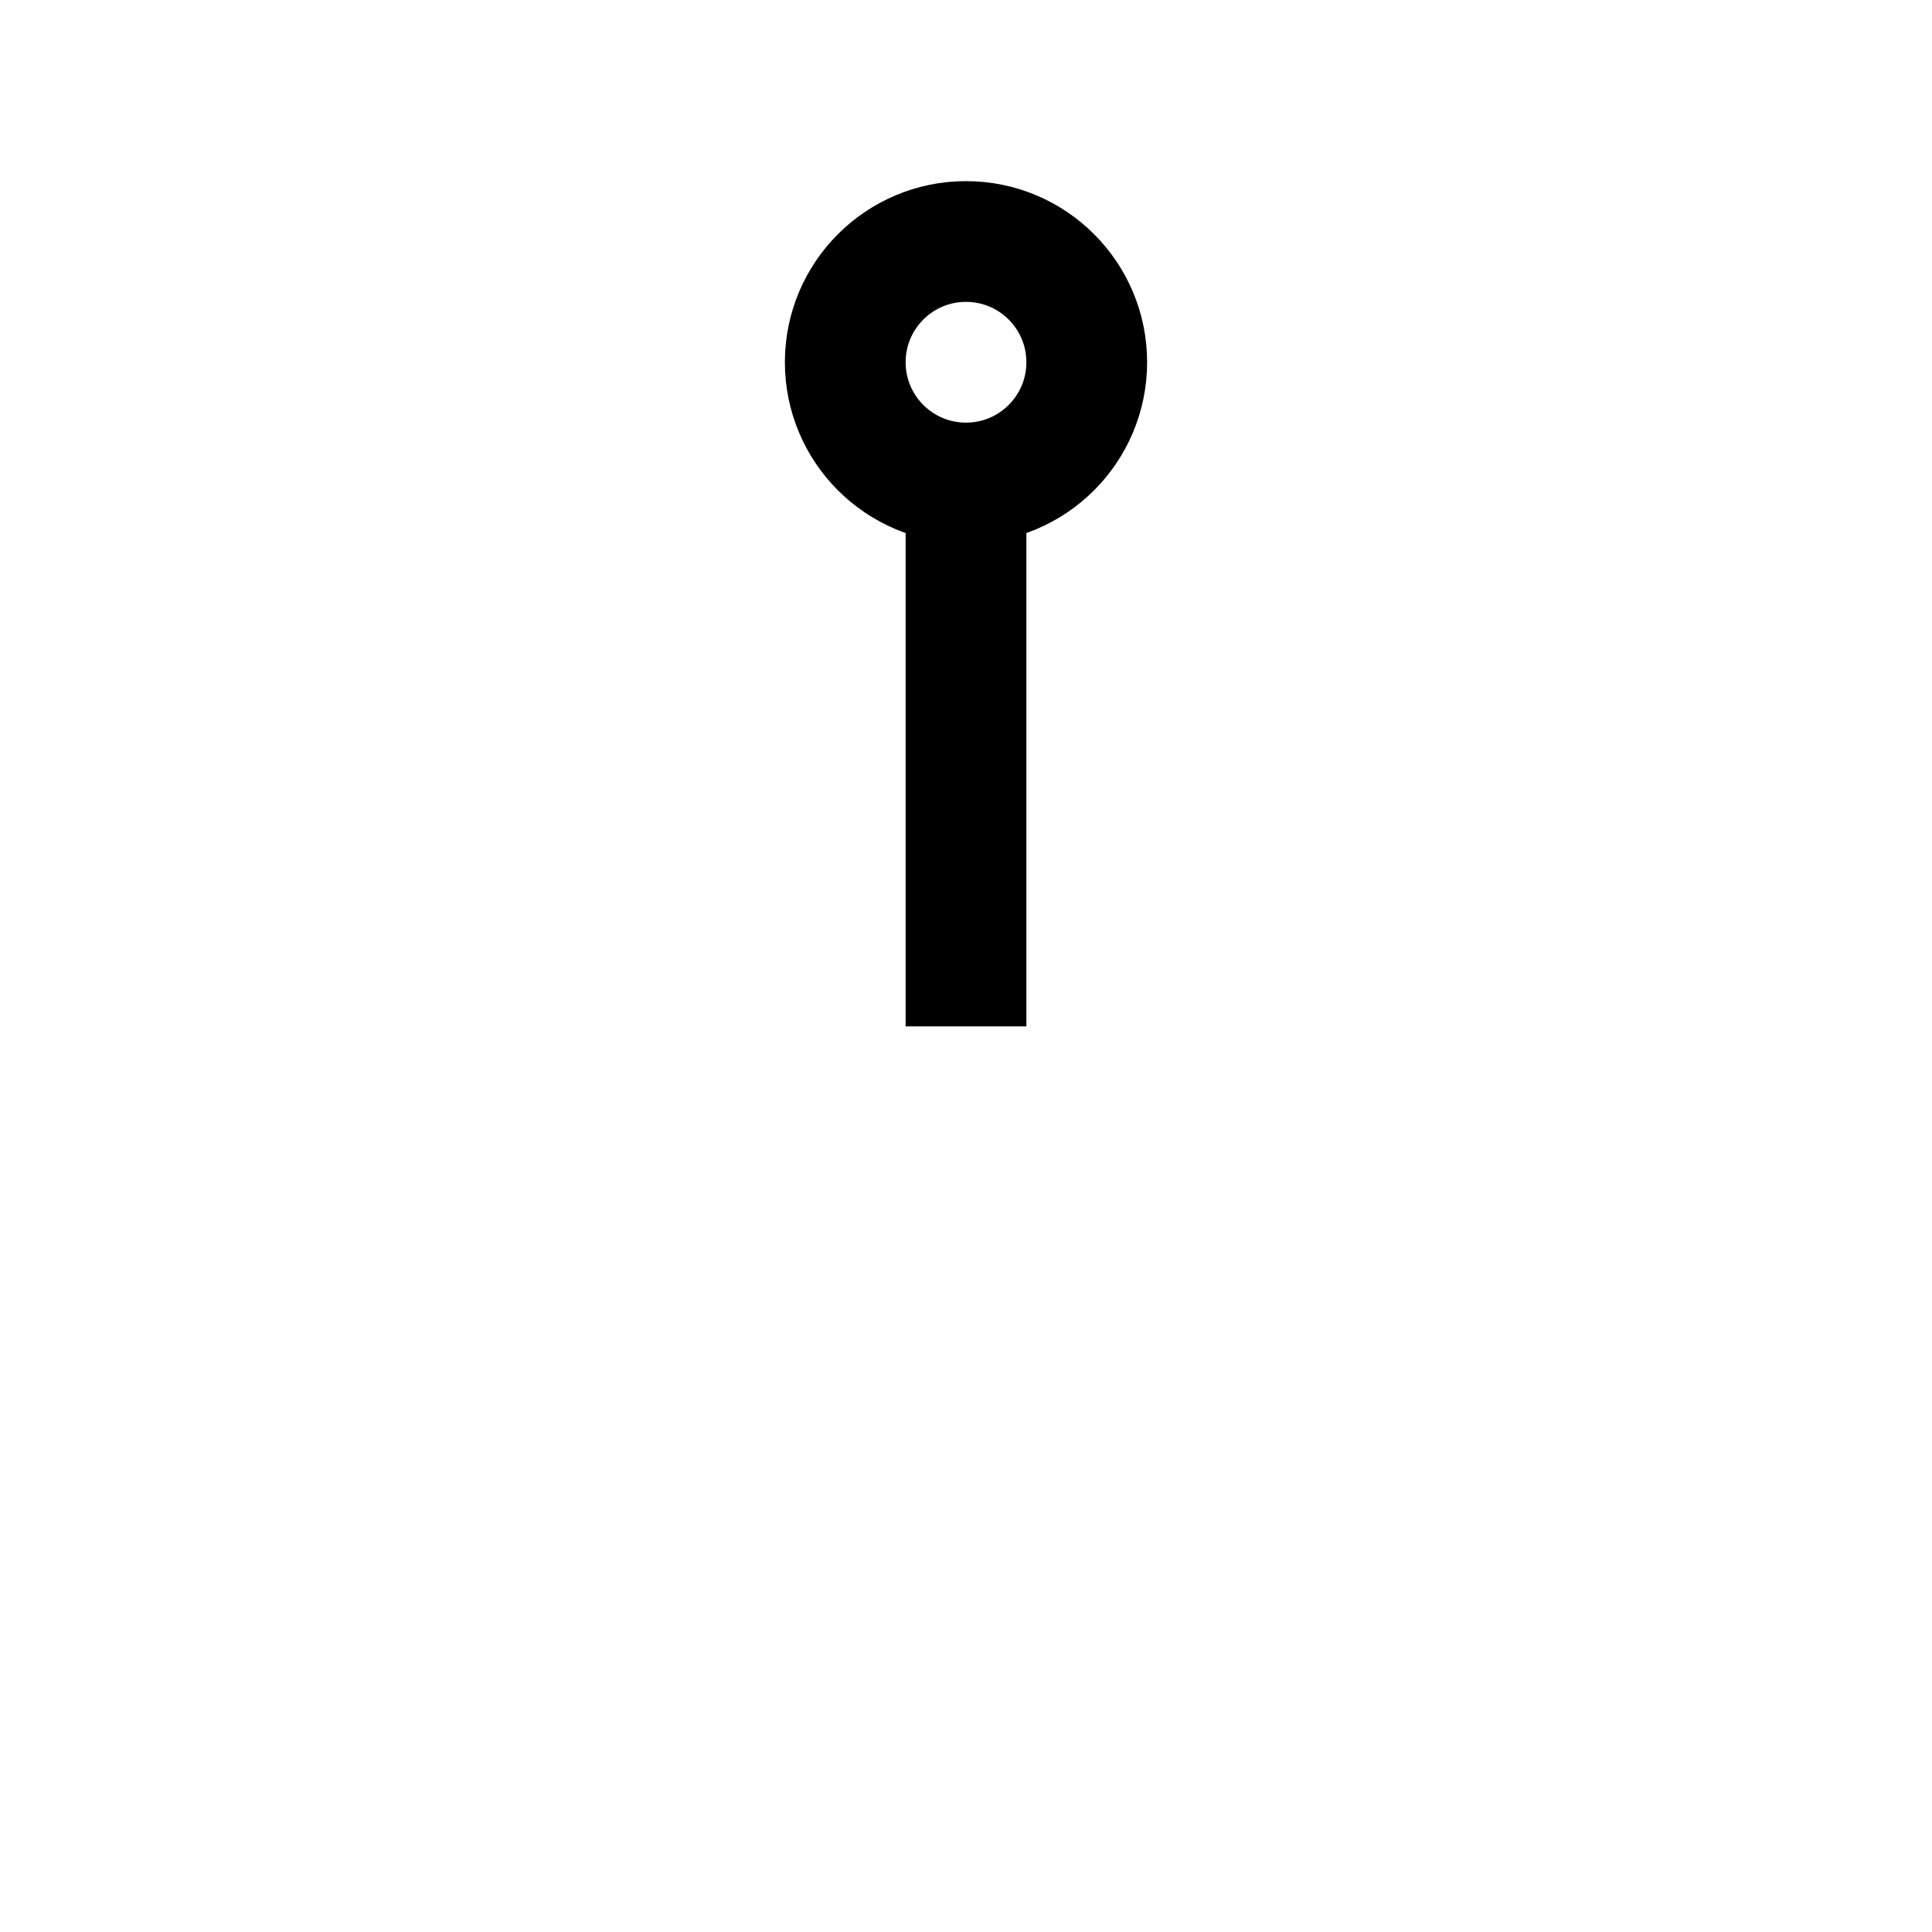
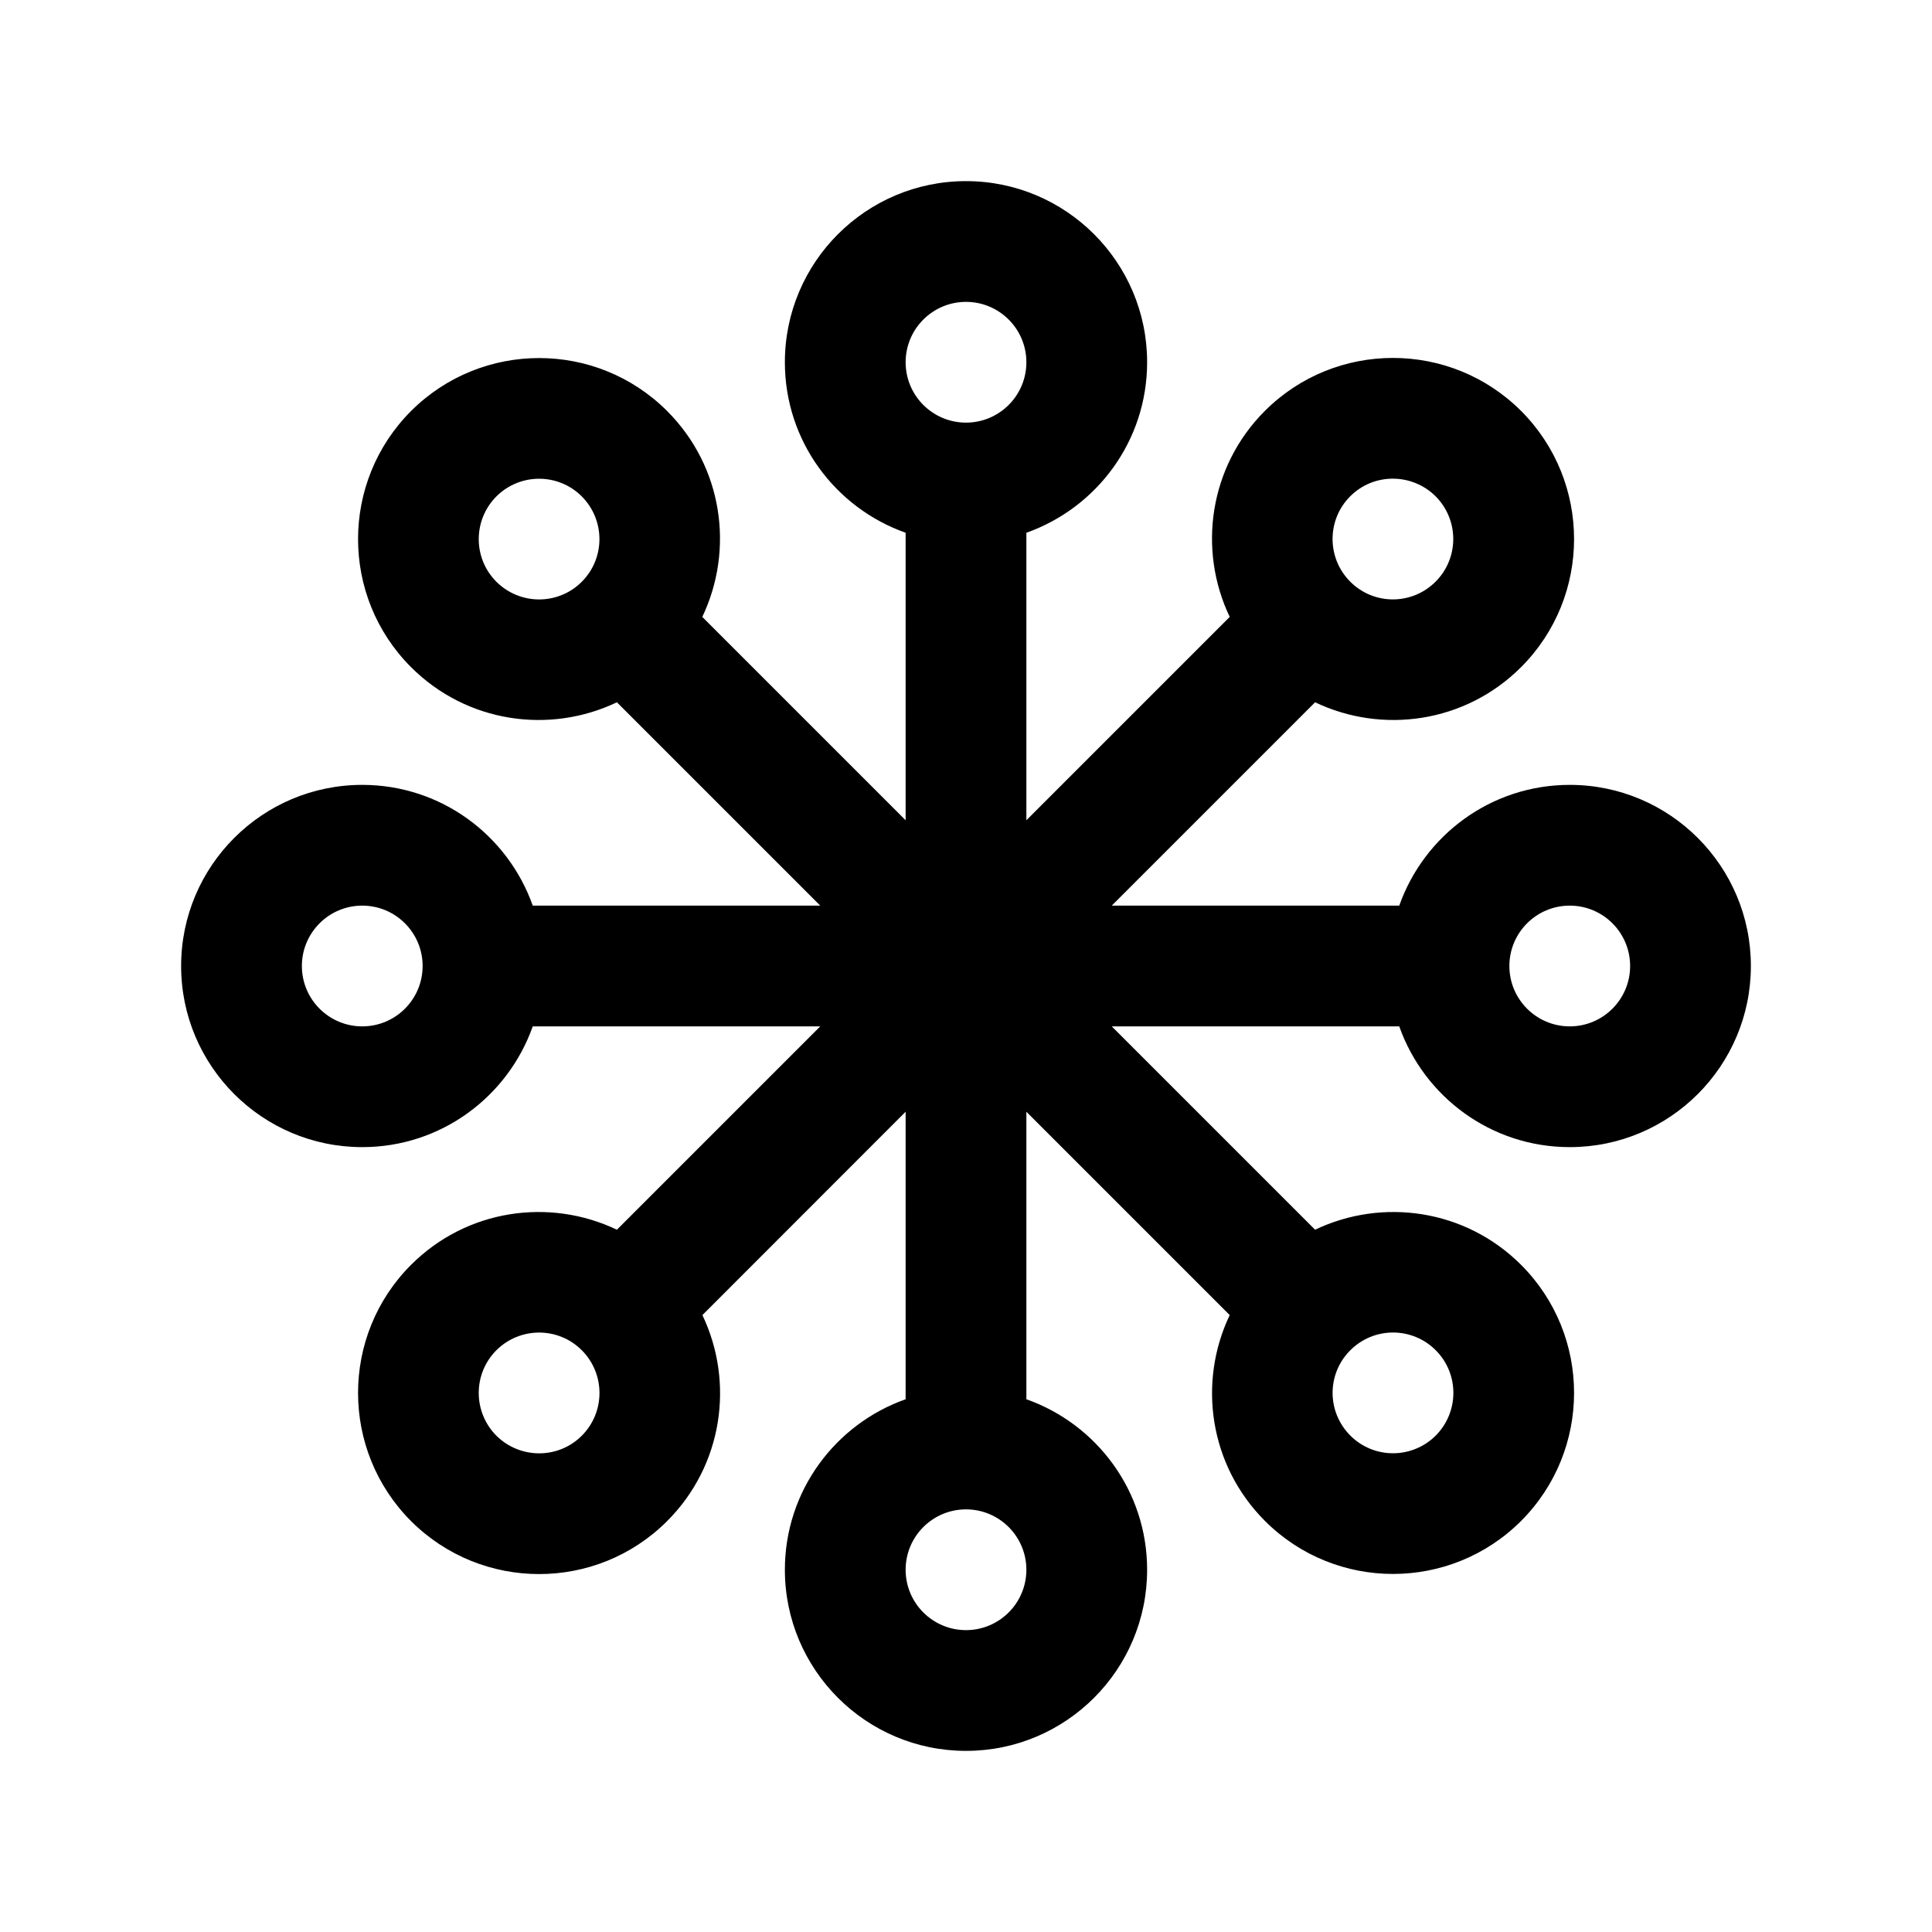
- <svg xmlns="http://www.w3.org/2000/svg" xmlns:xlink="http://www.w3.org/1999/xlink" width="16" height="16" viewBox="0 0 16 16" fill="none">
-   <g id="Repeat group 2_inner" data-figma-trr="r8u1-0f">
-     <path d="M8 4.25V8" stroke="currentColor" stroke-linecap="square" />
-     <circle cx="8" cy="3" r="1" stroke="currentColor" />
-   </g>
-   <use xlink:href="#Repeat%20group%202_inner" transform="translate(8.00006 -3.31387) rotate(45)" />
-   <use xlink:href="#Repeat%20group%202_inner" transform="translate(16.0002 -0.000243553) rotate(90)" />
-   <use xlink:href="#Repeat%20group%202_inner" transform="translate(19.3141 7.99981) rotate(135)" />
-   <use xlink:href="#Repeat%20group%202_inner" transform="translate(16.0005 16) rotate(-180)" />
-   <use xlink:href="#Repeat%20group%202_inner" transform="translate(8.0004 19.3138) rotate(-135)" />
-   <use xlink:href="#Repeat%20group%202_inner" transform="translate(0.000243807 16.0002) rotate(-90)" />
-   <use xlink:href="#Repeat%20group%202_inner" transform="translate(-3.31363 8.00015) rotate(-45)" />
+ <svg xmlns="http://www.w3.org/2000/svg" width="16" height="16" viewBox="0 0 16 16" fill="none">
+   <path d="M8 1.5C8.828 1.5 9.5 2.172 9.5 3C9.5 3.653 9.082 4.206 8.5 4.412V6.793L10.184 5.109C9.918 4.552 10.013 3.865 10.475 3.403C11.06 2.818 12.011 2.818 12.597 3.403C13.182 3.989 13.182 4.94 12.597 5.525C12.135 5.987 11.448 6.082 10.891 5.816L9.207 7.5H11.588C11.794 6.918 12.347 6.5 13 6.5C13.828 6.5 14.5 7.172 14.5 8C14.5 8.828 13.828 9.5 13 9.5C12.347 9.5 11.794 9.082 11.588 8.5H9.207L10.891 10.184C11.448 9.918 12.135 10.013 12.597 10.475C13.182 11.06 13.182 12.01 12.597 12.596C12.011 13.181 11.061 13.181 10.476 12.596C10.014 12.134 9.918 11.448 10.184 10.891L8.5 9.207V11.588C9.082 11.794 9.5 12.347 9.5 13C9.5 13.828 8.828 14.5 8 14.5C7.172 14.5 6.5 13.828 6.5 13C6.5 12.347 6.918 11.794 7.5 11.588V9.207L5.817 10.891C6.083 11.448 5.987 12.135 5.525 12.597C4.94 13.182 3.99 13.182 3.404 12.597C2.819 12.011 2.819 11.06 3.404 10.475C3.866 10.013 4.552 9.918 5.109 10.184L6.793 8.5H4.412C4.206 9.082 3.653 9.5 3 9.5C2.172 9.5 1.5 8.828 1.5 8C1.5 7.172 2.172 6.5 3 6.5C3.653 6.5 4.206 6.918 4.412 7.5H6.793L5.109 5.816C4.552 6.082 3.866 5.987 3.404 5.525C2.819 4.94 2.819 3.99 3.404 3.404C3.99 2.819 4.94 2.819 5.525 3.404C5.987 3.866 6.082 4.552 5.816 5.109L7.5 6.793V4.412C6.918 4.206 6.5 3.653 6.5 3C6.5 2.172 7.172 1.5 8 1.5ZM8 12.5C7.724 12.5 7.5 12.724 7.5 13C7.5 13.276 7.724 13.5 8 13.5C8.276 13.5 8.5 13.276 8.5 13C8.5 12.724 8.276 12.5 8 12.5ZM4.818 11.182C4.623 10.987 4.307 10.987 4.111 11.182C3.916 11.377 3.916 11.694 4.111 11.89C4.307 12.084 4.623 12.085 4.818 11.89C5.014 11.694 5.013 11.377 4.818 11.182ZM11.89 11.182C11.694 10.986 11.378 10.987 11.183 11.182C10.987 11.377 10.987 11.693 11.183 11.889C11.378 12.084 11.694 12.084 11.89 11.889C12.085 11.693 12.085 11.377 11.89 11.182ZM3 7.5C2.724 7.5 2.5 7.724 2.5 8C2.5 8.276 2.724 8.5 3 8.5C3.276 8.5 3.5 8.276 3.5 8C3.5 7.724 3.276 7.5 3 7.5ZM13 7.5C12.724 7.5 12.5 7.724 12.5 8C12.5 8.276 12.724 8.5 13 8.5C13.276 8.5 13.5 8.276 13.5 8C13.5 7.724 13.276 7.5 13 7.5ZM4.818 4.111C4.623 3.916 4.307 3.916 4.111 4.111C3.916 4.307 3.916 4.623 4.111 4.818C4.307 5.013 4.623 5.013 4.818 4.818C5.013 4.623 5.013 4.307 4.818 4.111ZM11.889 4.11C11.693 3.916 11.377 3.915 11.182 4.11C10.987 4.305 10.987 4.622 11.182 4.817C11.377 5.013 11.693 5.013 11.889 4.817C12.084 4.622 12.084 4.306 11.889 4.11ZM8 2.5C7.724 2.5 7.5 2.724 7.5 3C7.5 3.276 7.724 3.5 8 3.5C8.276 3.5 8.5 3.276 8.5 3C8.5 2.724 8.276 2.5 8 2.5Z" fill="currentColor" />
</svg>
